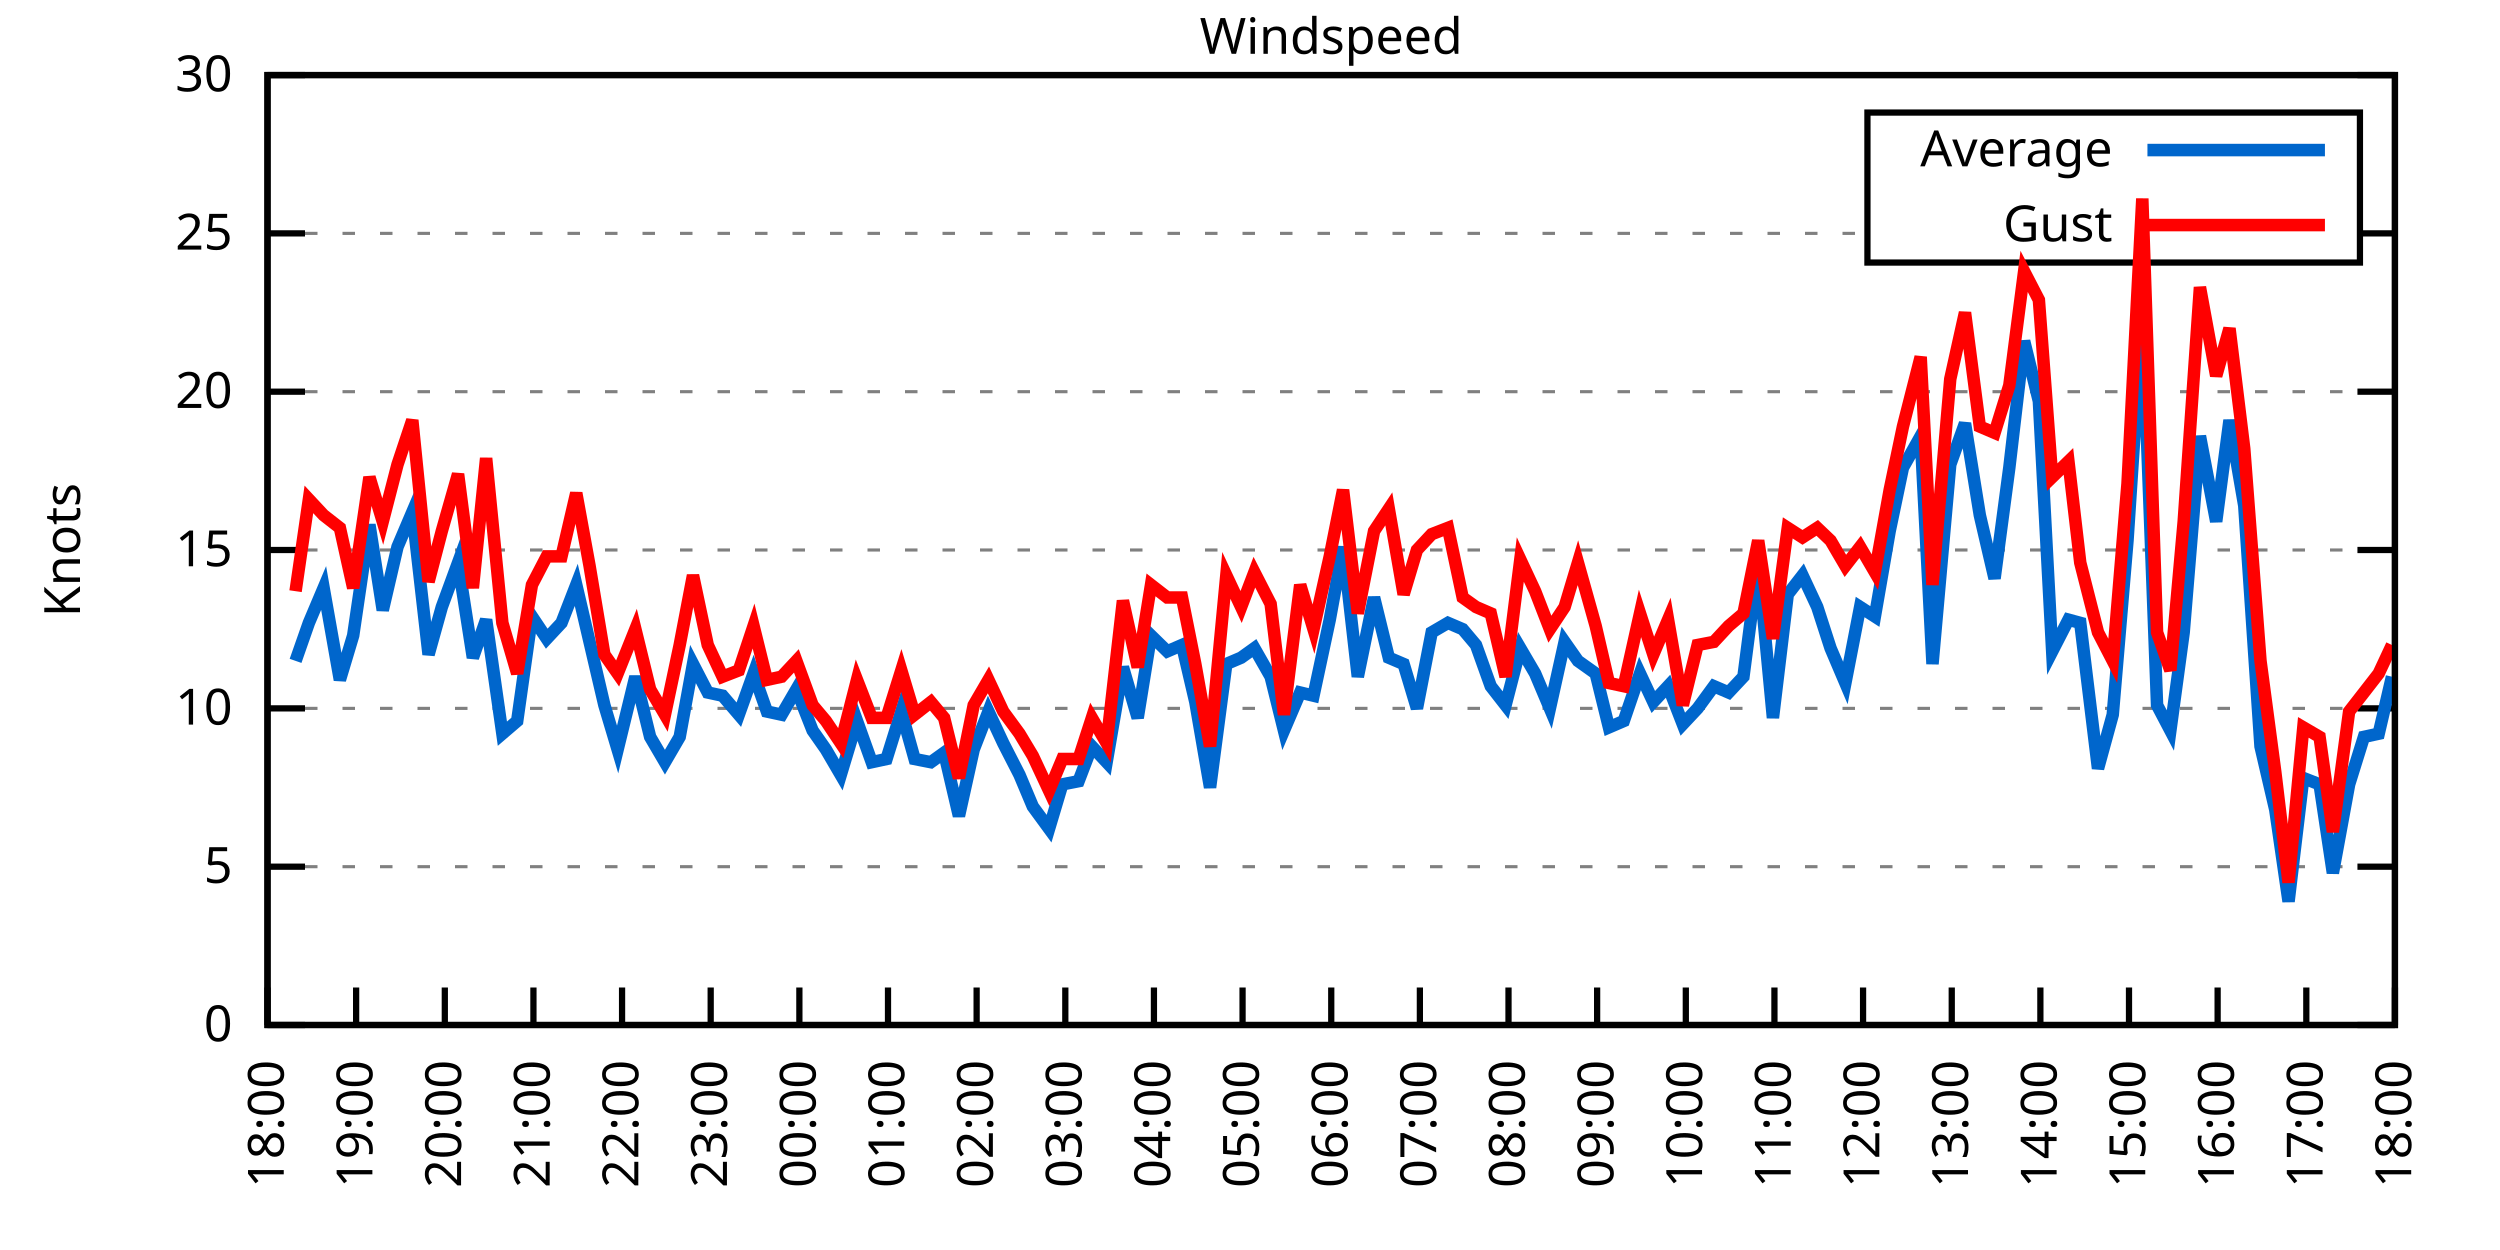
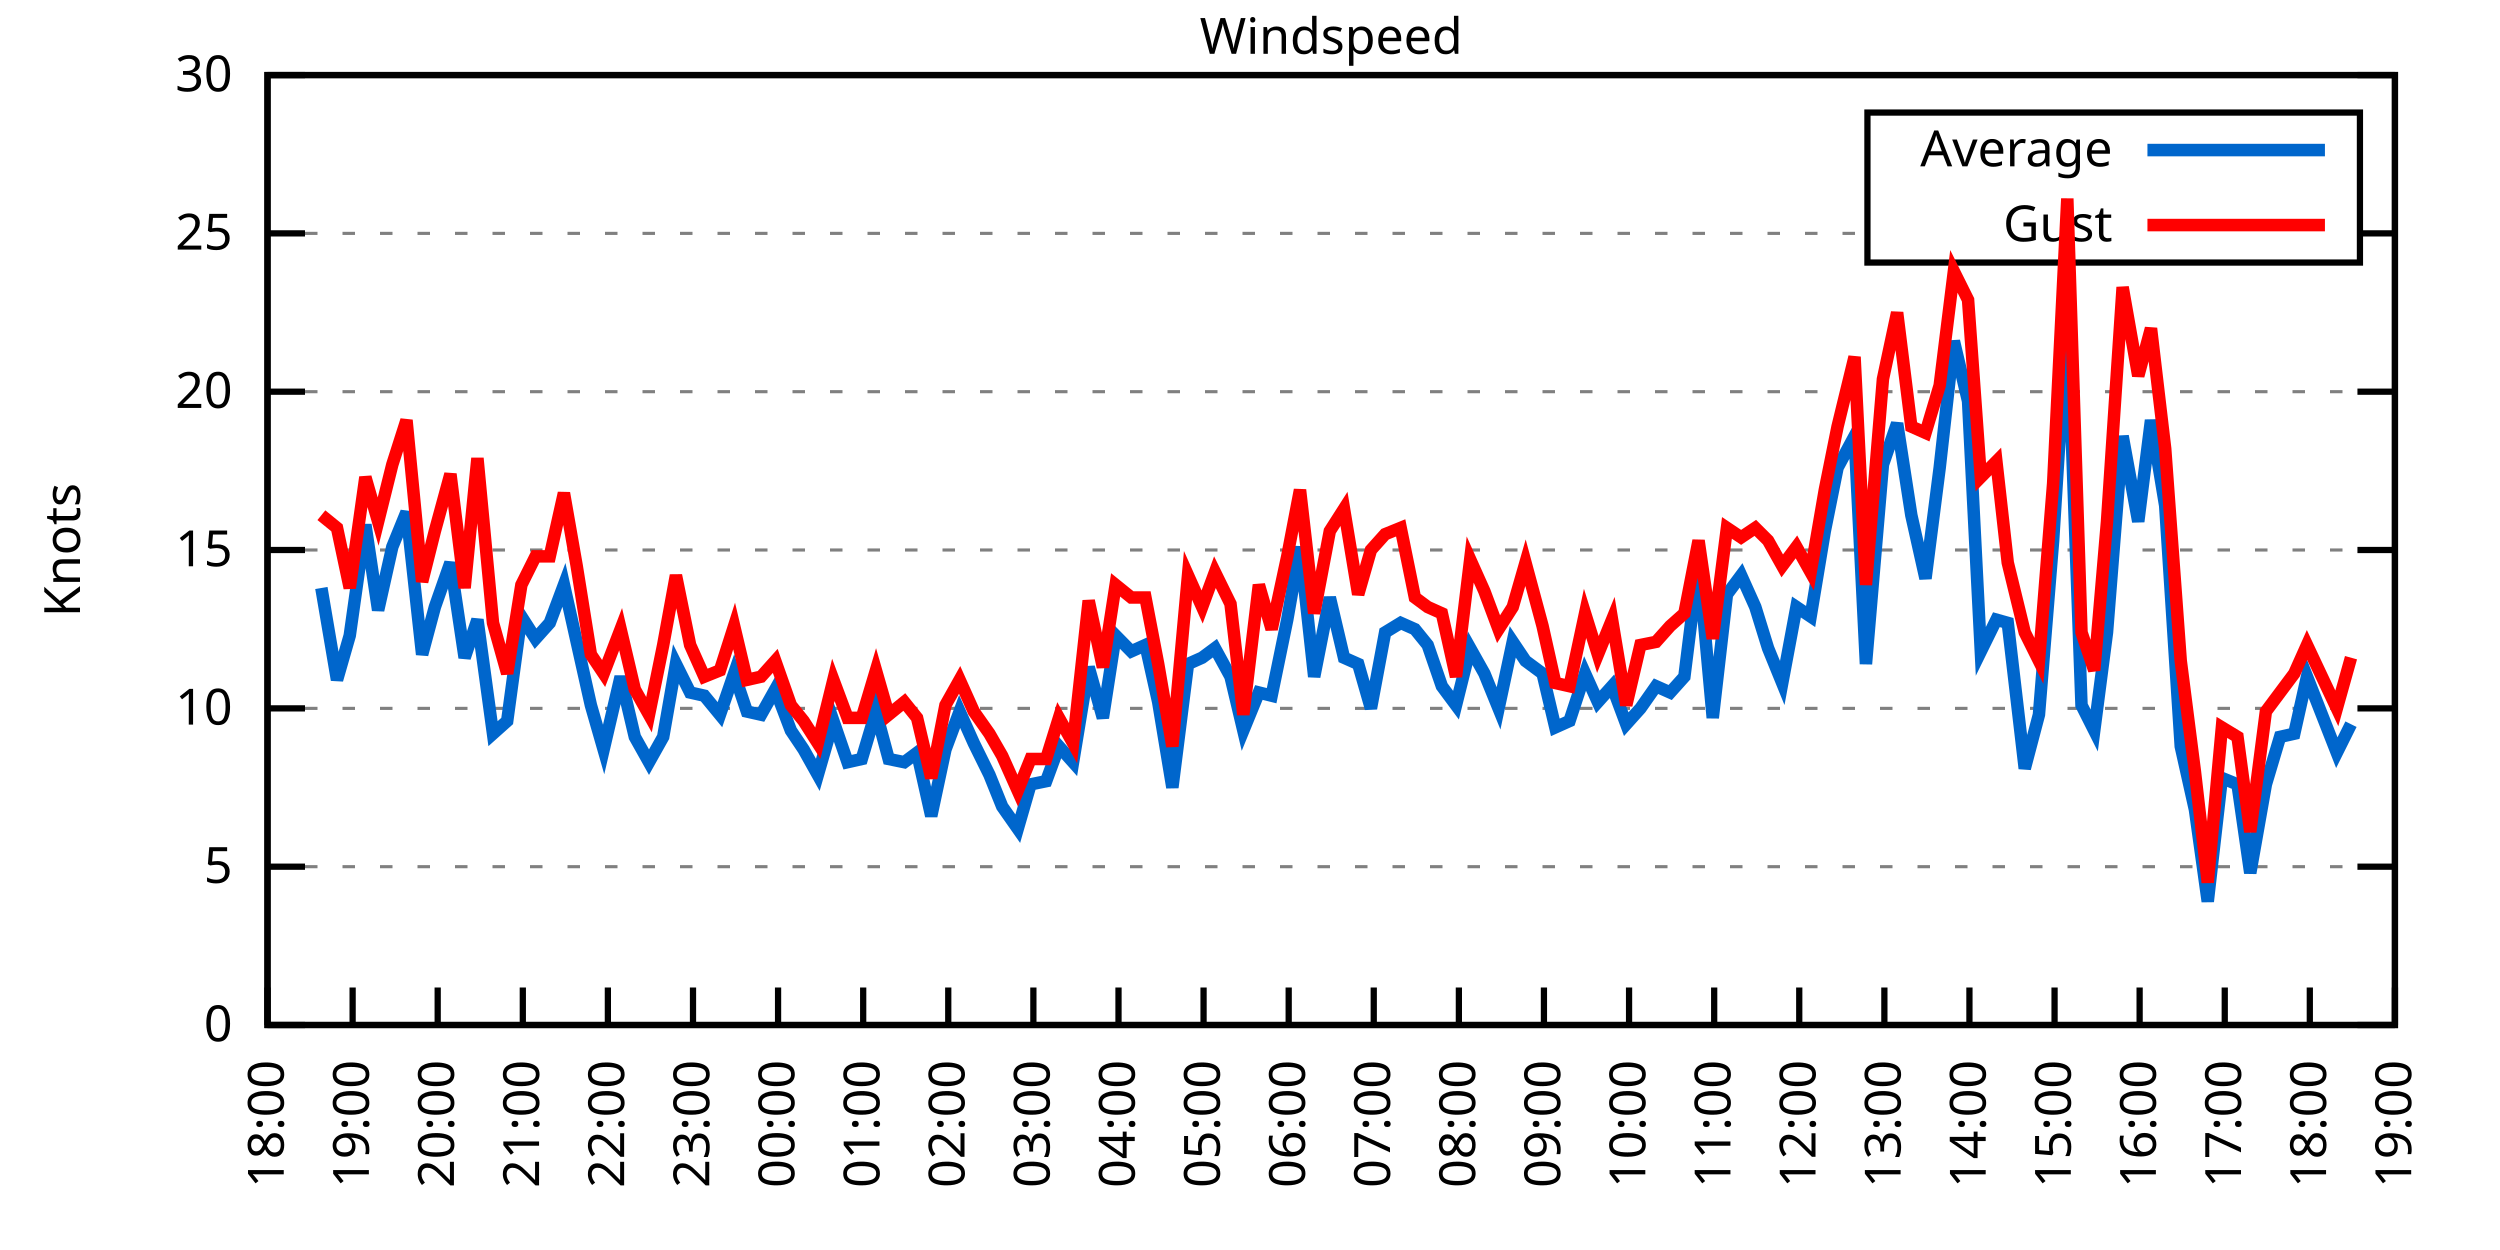
<svg xmlns="http://www.w3.org/2000/svg" xmlns:xlink="http://www.w3.org/1999/xlink" width="400" height="200" viewBox="0 0 400 200">
  <g id="gnuplot_canvas">
    <rect x="0" y="0" width="400" height="200" fill="none" />
    <defs>
      <circle id="gpDot" r="0.5" stroke-width="0.5" stroke="currentColor" />
      <path id="gpPt0" stroke-width="0.333" stroke="currentColor" d="M-1,0 h2 M0,-1 v2" />
      <path id="gpPt1" stroke-width="0.333" stroke="currentColor" d="M-1,-1 L1,1 M1,-1 L-1,1" />
      <path id="gpPt2" stroke-width="0.333" stroke="currentColor" d="M-1,0 L1,0 M0,-1 L0,1 M-1,-1 L1,1 M-1,1 L1,-1" />
      <rect id="gpPt3" stroke-width="0.333" stroke="currentColor" x="-1" y="-1" width="2" height="2" />
      <rect id="gpPt4" stroke-width="0.333" stroke="currentColor" fill="currentColor" x="-1" y="-1" width="2" height="2" />
      <circle id="gpPt5" stroke-width="0.333" stroke="currentColor" cx="0" cy="0" r="1" />
      <use xlink:href="#gpPt5" id="gpPt6" fill="currentColor" stroke="none" />
      <path id="gpPt7" stroke-width="0.333" stroke="currentColor" d="M0,-1.33 L-1.33,0.67 L1.33,0.67 z" />
      <use xlink:href="#gpPt7" id="gpPt8" fill="currentColor" stroke="none" />
      <use xlink:href="#gpPt7" id="gpPt9" stroke="currentColor" transform="rotate(180)" />
      <use xlink:href="#gpPt9" id="gpPt10" fill="currentColor" stroke="none" />
      <use xlink:href="#gpPt3" id="gpPt11" stroke="currentColor" transform="rotate(45)" />
      <use xlink:href="#gpPt11" id="gpPt12" fill="currentColor" stroke="none" />
      <path id="gpPt13" stroke-width="0.333" stroke="currentColor" d="M0,1.330 L1.265,0.411 L0.782,-1.067 L-0.782,-1.076 L-1.265,0.411 z" />
      <use xlink:href="#gpPt13" id="gpPt14" fill="currentColor" stroke="none" />
      <filter id="textbox" filterUnits="objectBoundingBox" x="0" y="0" height="1" width="1">
        <feFlood flood-color="white" flood-opacity="1" result="bgnd" />
        <feComposite in="SourceGraphic" in2="bgnd" operator="atop" />
      </filter>
      <filter id="greybox" filterUnits="objectBoundingBox" x="0" y="0" height="1" width="1">
        <feFlood flood-color="lightgrey" flood-opacity="1" result="grey" />
        <feComposite in="SourceGraphic" in2="grey" operator="atop" />
      </filter>
    </defs>
    <g fill="none" color="white" stroke="currentColor" stroke-width="1.00" stroke-linecap="butt" stroke-linejoin="miter">
</g>
    <g fill="none" color="black" stroke="currentColor" stroke-width="1.00" stroke-linecap="butt" stroke-linejoin="miter">
      <g stroke="none" shape-rendering="crispEdges">
        <polygon fill="rgb(255, 255, 255)" points="42.80,164.00 383.18,164.00 383.18,12.02 42.80,12.02 " />
      </g>
    </g>
    <g fill="none" color="black" stroke="currentColor" stroke-width="1.00" stroke-linecap="butt" stroke-linejoin="miter">
</g>
    <g fill="none" color="black" stroke="black" stroke-width="0.50" stroke-linecap="butt" stroke-linejoin="miter">
</g>
    <g fill="none" color="gray" stroke="currentColor" stroke-width="0.50" stroke-linecap="butt" stroke-linejoin="miter">
      <path stroke="gray" stroke-dasharray="2,4" class="gridline" d="M42.80,164.00 L383.19,164.00  " />
    </g>
    <g fill="none" color="gray" stroke="gray" stroke-width="1.00" stroke-linecap="butt" stroke-linejoin="miter">
</g>
    <g fill="none" color="black" stroke="currentColor" stroke-width="1.00" stroke-linecap="butt" stroke-linejoin="miter">
      <path stroke="black" d="M42.80,164.00 L48.80,164.00 M383.19,164.00 L377.19,164.00  " />
      <g transform="translate(37.20,166.60)" stroke="none" fill="black" font-family="Sans" font-size="8.00" text-anchor="end">
        <text>
          <tspan font-family="Sans"> 0</tspan>
        </text>
      </g>
    </g>
    <g fill="none" color="black" stroke="currentColor" stroke-width="1.00" stroke-linecap="butt" stroke-linejoin="miter">
</g>
    <g fill="none" color="black" stroke="black" stroke-width="0.50" stroke-linecap="butt" stroke-linejoin="miter">
</g>
    <g fill="none" color="gray" stroke="currentColor" stroke-width="0.50" stroke-linecap="butt" stroke-linejoin="miter">
      <path stroke="gray" stroke-dasharray="2,4" class="gridline" d="M42.80,138.67 L383.19,138.67  " />
    </g>
    <g fill="none" color="gray" stroke="gray" stroke-width="1.00" stroke-linecap="butt" stroke-linejoin="miter">
</g>
    <g fill="none" color="black" stroke="currentColor" stroke-width="1.00" stroke-linecap="butt" stroke-linejoin="miter">
      <path stroke="black" d="M42.80,138.67 L48.80,138.67 M383.19,138.67 L377.19,138.67  " />
      <g transform="translate(37.20,141.27)" stroke="none" fill="black" font-family="Sans" font-size="8.00" text-anchor="end">
        <text>
          <tspan font-family="Sans"> 5</tspan>
        </text>
      </g>
    </g>
    <g fill="none" color="black" stroke="currentColor" stroke-width="1.00" stroke-linecap="butt" stroke-linejoin="miter">
</g>
    <g fill="none" color="black" stroke="black" stroke-width="0.50" stroke-linecap="butt" stroke-linejoin="miter">
</g>
    <g fill="none" color="gray" stroke="currentColor" stroke-width="0.50" stroke-linecap="butt" stroke-linejoin="miter">
      <path stroke="gray" stroke-dasharray="2,4" class="gridline" d="M42.80,113.34 L383.19,113.34  " />
    </g>
    <g fill="none" color="gray" stroke="gray" stroke-width="1.00" stroke-linecap="butt" stroke-linejoin="miter">
</g>
    <g fill="none" color="black" stroke="currentColor" stroke-width="1.00" stroke-linecap="butt" stroke-linejoin="miter">
      <path stroke="black" d="M42.80,113.34 L48.80,113.34 M383.19,113.34 L377.19,113.34  " />
      <g transform="translate(37.20,115.94)" stroke="none" fill="black" font-family="Sans" font-size="8.00" text-anchor="end">
        <text>
          <tspan font-family="Sans"> 10</tspan>
        </text>
      </g>
    </g>
    <g fill="none" color="black" stroke="currentColor" stroke-width="1.00" stroke-linecap="butt" stroke-linejoin="miter">
</g>
    <g fill="none" color="black" stroke="black" stroke-width="0.50" stroke-linecap="butt" stroke-linejoin="miter">
</g>
    <g fill="none" color="gray" stroke="currentColor" stroke-width="0.50" stroke-linecap="butt" stroke-linejoin="miter">
      <path stroke="gray" stroke-dasharray="2,4" class="gridline" d="M42.80,88.00 L383.19,88.00  " />
    </g>
    <g fill="none" color="gray" stroke="gray" stroke-width="1.00" stroke-linecap="butt" stroke-linejoin="miter">
</g>
    <g fill="none" color="black" stroke="currentColor" stroke-width="1.00" stroke-linecap="butt" stroke-linejoin="miter">
      <path stroke="black" d="M42.80,88.00 L48.80,88.00 M383.19,88.00 L377.19,88.00  " />
      <g transform="translate(37.20,90.60)" stroke="none" fill="black" font-family="Sans" font-size="8.00" text-anchor="end">
        <text>
          <tspan font-family="Sans"> 15</tspan>
        </text>
      </g>
    </g>
    <g fill="none" color="black" stroke="currentColor" stroke-width="1.00" stroke-linecap="butt" stroke-linejoin="miter">
</g>
    <g fill="none" color="black" stroke="black" stroke-width="0.50" stroke-linecap="butt" stroke-linejoin="miter">
</g>
    <g fill="none" color="gray" stroke="currentColor" stroke-width="0.50" stroke-linecap="butt" stroke-linejoin="miter">
      <path stroke="gray" stroke-dasharray="2,4" class="gridline" d="M42.80,62.67 L383.19,62.67  " />
    </g>
    <g fill="none" color="gray" stroke="gray" stroke-width="1.00" stroke-linecap="butt" stroke-linejoin="miter">
</g>
    <g fill="none" color="black" stroke="currentColor" stroke-width="1.00" stroke-linecap="butt" stroke-linejoin="miter">
      <path stroke="black" d="M42.80,62.67 L48.80,62.67 M383.19,62.67 L377.19,62.67  " />
      <g transform="translate(37.20,65.27)" stroke="none" fill="black" font-family="Sans" font-size="8.00" text-anchor="end">
        <text>
          <tspan font-family="Sans"> 20</tspan>
        </text>
      </g>
    </g>
    <g fill="none" color="black" stroke="currentColor" stroke-width="1.00" stroke-linecap="butt" stroke-linejoin="miter">
</g>
    <g fill="none" color="black" stroke="black" stroke-width="0.50" stroke-linecap="butt" stroke-linejoin="miter">
</g>
    <g fill="none" color="gray" stroke="currentColor" stroke-width="0.50" stroke-linecap="butt" stroke-linejoin="miter">
      <path stroke="gray" stroke-dasharray="2,4" class="gridline" d="M42.80,37.34 L298.79,37.34 M377.59,37.34 L383.19,37.34  " />
    </g>
    <g fill="none" color="gray" stroke="gray" stroke-width="1.00" stroke-linecap="butt" stroke-linejoin="miter">
</g>
    <g fill="none" color="black" stroke="currentColor" stroke-width="1.00" stroke-linecap="butt" stroke-linejoin="miter">
      <path stroke="black" d="M42.80,37.34 L48.80,37.34 M383.19,37.34 L377.19,37.34  " />
      <g transform="translate(37.20,39.94)" stroke="none" fill="black" font-family="Sans" font-size="8.00" text-anchor="end">
        <text>
          <tspan font-family="Sans"> 25</tspan>
        </text>
      </g>
    </g>
    <g fill="none" color="black" stroke="currentColor" stroke-width="1.00" stroke-linecap="butt" stroke-linejoin="miter">
</g>
    <g fill="none" color="black" stroke="black" stroke-width="0.50" stroke-linecap="butt" stroke-linejoin="miter">
</g>
    <g fill="none" color="gray" stroke="currentColor" stroke-width="0.50" stroke-linecap="butt" stroke-linejoin="miter">
      <path stroke="gray" stroke-dasharray="2,4" class="gridline" d="M42.80,12.01 L383.19,12.01  " />
    </g>
    <g fill="none" color="gray" stroke="gray" stroke-width="1.00" stroke-linecap="butt" stroke-linejoin="miter">
</g>
    <g fill="none" color="black" stroke="currentColor" stroke-width="1.00" stroke-linecap="butt" stroke-linejoin="miter">
      <path stroke="black" d="M42.80,12.01 L48.80,12.01 M383.19,12.01 L377.19,12.01  " />
      <g transform="translate(37.20,14.61)" stroke="none" fill="black" font-family="Sans" font-size="8.00" text-anchor="end">
        <text>
          <tspan font-family="Sans"> 30</tspan>
        </text>
      </g>
    </g>
    <g fill="none" color="black" stroke="currentColor" stroke-width="1.00" stroke-linecap="butt" stroke-linejoin="miter">
      <path stroke="black" d="M42.80,164.00 L42.80,158.00  " />
      <g transform="translate(45.40,169.60) rotate(270.00)" stroke="none" fill="black" font-family="Sans" font-size="8.00" text-anchor="end">
        <text>
          <tspan font-family="Sans">18:00</tspan>
        </text>
      </g>
    </g>
    <g fill="none" color="black" stroke="currentColor" stroke-width="1.00" stroke-linecap="butt" stroke-linejoin="miter">
-       <path stroke="black" d="M56.98,164.00 L56.98,158.00  " />
-       <g transform="translate(59.58,169.60) rotate(270.00)" stroke="none" fill="black" font-family="Sans" font-size="8.00" text-anchor="end">
+       <path stroke="black" d="M56.42,164.00 L56.42,158.00  " />
+       <g transform="translate(59.02,169.60) rotate(270.00)" stroke="none" fill="black" font-family="Sans" font-size="8.00" text-anchor="end">
        <text>
          <tspan font-family="Sans">19:00</tspan>
        </text>
      </g>
    </g>
    <g fill="none" color="black" stroke="currentColor" stroke-width="1.00" stroke-linecap="butt" stroke-linejoin="miter">
-       <path stroke="black" d="M71.17,164.00 L71.17,158.00  " />
-       <g transform="translate(73.77,169.60) rotate(270.00)" stroke="none" fill="black" font-family="Sans" font-size="8.00" text-anchor="end">
+       <path stroke="black" d="M70.03,164.00 L70.03,158.00  " />
+       <g transform="translate(72.63,169.60) rotate(270.00)" stroke="none" fill="black" font-family="Sans" font-size="8.00" text-anchor="end">
        <text>
          <tspan font-family="Sans">20:00</tspan>
        </text>
      </g>
    </g>
    <g fill="none" color="black" stroke="currentColor" stroke-width="1.00" stroke-linecap="butt" stroke-linejoin="miter">
-       <path stroke="black" d="M85.35,164.00 L85.35,158.00  " />
-       <g transform="translate(87.95,169.60) rotate(270.00)" stroke="none" fill="black" font-family="Sans" font-size="8.00" text-anchor="end">
+       <path stroke="black" d="M83.65,164.00 L83.65,158.00  " />
+       <g transform="translate(86.25,169.60) rotate(270.00)" stroke="none" fill="black" font-family="Sans" font-size="8.00" text-anchor="end">
        <text>
          <tspan font-family="Sans">21:00</tspan>
        </text>
      </g>
    </g>
    <g fill="none" color="black" stroke="currentColor" stroke-width="1.00" stroke-linecap="butt" stroke-linejoin="miter">
-       <path stroke="black" d="M99.53,164.00 L99.53,158.00  " />
-       <g transform="translate(102.13,169.60) rotate(270.00)" stroke="none" fill="black" font-family="Sans" font-size="8.00" text-anchor="end">
+       <path stroke="black" d="M97.26,164.00 L97.26,158.00  " />
+       <g transform="translate(99.86,169.60) rotate(270.00)" stroke="none" fill="black" font-family="Sans" font-size="8.00" text-anchor="end">
        <text>
          <tspan font-family="Sans">22:00</tspan>
        </text>
      </g>
    </g>
    <g fill="none" color="black" stroke="currentColor" stroke-width="1.00" stroke-linecap="butt" stroke-linejoin="miter">
-       <path stroke="black" d="M113.71,164.00 L113.71,158.00  " />
-       <g transform="translate(116.31,169.60) rotate(270.00)" stroke="none" fill="black" font-family="Sans" font-size="8.00" text-anchor="end">
+       <path stroke="black" d="M110.88,164.00 L110.88,158.00  " />
+       <g transform="translate(113.48,169.60) rotate(270.00)" stroke="none" fill="black" font-family="Sans" font-size="8.00" text-anchor="end">
        <text>
          <tspan font-family="Sans">23:00</tspan>
        </text>
      </g>
    </g>
    <g fill="none" color="black" stroke="currentColor" stroke-width="1.00" stroke-linecap="butt" stroke-linejoin="miter">
-       <path stroke="black" d="M127.90,164.00 L127.90,158.00  " />
-       <g transform="translate(130.50,169.60) rotate(270.00)" stroke="none" fill="black" font-family="Sans" font-size="8.00" text-anchor="end">
+       <path stroke="black" d="M124.49,164.00 L124.49,158.00  " />
+       <g transform="translate(127.09,169.60) rotate(270.00)" stroke="none" fill="black" font-family="Sans" font-size="8.00" text-anchor="end">
        <text>
          <tspan font-family="Sans">00:00</tspan>
        </text>
      </g>
    </g>
    <g fill="none" color="black" stroke="currentColor" stroke-width="1.00" stroke-linecap="butt" stroke-linejoin="miter">
-       <path stroke="black" d="M142.08,164.00 L142.08,158.00  " />
-       <g transform="translate(144.68,169.60) rotate(270.00)" stroke="none" fill="black" font-family="Sans" font-size="8.00" text-anchor="end">
+       <path stroke="black" d="M138.11,164.00 L138.11,158.00  " />
+       <g transform="translate(140.71,169.60) rotate(270.00)" stroke="none" fill="black" font-family="Sans" font-size="8.00" text-anchor="end">
        <text>
          <tspan font-family="Sans">01:00</tspan>
        </text>
      </g>
    </g>
    <g fill="none" color="black" stroke="currentColor" stroke-width="1.00" stroke-linecap="butt" stroke-linejoin="miter">
-       <path stroke="black" d="M156.26,164.00 L156.26,158.00  " />
-       <g transform="translate(158.86,169.60) rotate(270.00)" stroke="none" fill="black" font-family="Sans" font-size="8.00" text-anchor="end">
+       <path stroke="black" d="M151.72,164.00 L151.72,158.00  " />
+       <g transform="translate(154.32,169.60) rotate(270.00)" stroke="none" fill="black" font-family="Sans" font-size="8.00" text-anchor="end">
        <text>
          <tspan font-family="Sans">02:00</tspan>
        </text>
      </g>
    </g>
    <g fill="none" color="black" stroke="currentColor" stroke-width="1.00" stroke-linecap="butt" stroke-linejoin="miter">
-       <path stroke="black" d="M170.45,164.00 L170.45,158.00  " />
-       <g transform="translate(173.05,169.60) rotate(270.00)" stroke="none" fill="black" font-family="Sans" font-size="8.00" text-anchor="end">
+       <path stroke="black" d="M165.34,164.00 L165.34,158.00  " />
+       <g transform="translate(167.94,169.60) rotate(270.00)" stroke="none" fill="black" font-family="Sans" font-size="8.00" text-anchor="end">
        <text>
          <tspan font-family="Sans">03:00</tspan>
        </text>
      </g>
    </g>
    <g fill="none" color="black" stroke="currentColor" stroke-width="1.00" stroke-linecap="butt" stroke-linejoin="miter">
-       <path stroke="black" d="M184.63,164.00 L184.63,158.00  " />
-       <g transform="translate(187.23,169.60) rotate(270.00)" stroke="none" fill="black" font-family="Sans" font-size="8.00" text-anchor="end">
+       <path stroke="black" d="M178.96,164.00 L178.96,158.00  " />
+       <g transform="translate(181.56,169.60) rotate(270.00)" stroke="none" fill="black" font-family="Sans" font-size="8.00" text-anchor="end">
        <text>
          <tspan font-family="Sans">04:00</tspan>
        </text>
      </g>
    </g>
    <g fill="none" color="black" stroke="currentColor" stroke-width="1.00" stroke-linecap="butt" stroke-linejoin="miter">
-       <path stroke="black" d="M198.81,164.00 L198.81,158.00  " />
-       <g transform="translate(201.41,169.60) rotate(270.00)" stroke="none" fill="black" font-family="Sans" font-size="8.00" text-anchor="end">
+       <path stroke="black" d="M192.57,164.00 L192.57,158.00  " />
+       <g transform="translate(195.17,169.60) rotate(270.00)" stroke="none" fill="black" font-family="Sans" font-size="8.00" text-anchor="end">
        <text>
          <tspan font-family="Sans">05:00</tspan>
        </text>
      </g>
    </g>
    <g fill="none" color="black" stroke="currentColor" stroke-width="1.00" stroke-linecap="butt" stroke-linejoin="miter">
-       <path stroke="black" d="M213.00,164.00 L213.00,158.00  " />
-       <g transform="translate(215.60,169.60) rotate(270.00)" stroke="none" fill="black" font-family="Sans" font-size="8.00" text-anchor="end">
+       <path stroke="black" d="M206.19,164.00 L206.19,158.00  " />
+       <g transform="translate(208.79,169.60) rotate(270.00)" stroke="none" fill="black" font-family="Sans" font-size="8.00" text-anchor="end">
        <text>
          <tspan font-family="Sans">06:00</tspan>
        </text>
      </g>
    </g>
    <g fill="none" color="black" stroke="currentColor" stroke-width="1.00" stroke-linecap="butt" stroke-linejoin="miter">
-       <path stroke="black" d="M227.18,164.00 L227.18,158.00  " />
-       <g transform="translate(229.78,169.60) rotate(270.00)" stroke="none" fill="black" font-family="Sans" font-size="8.00" text-anchor="end">
+       <path stroke="black" d="M219.80,164.00 L219.80,158.00  " />
+       <g transform="translate(222.40,169.60) rotate(270.00)" stroke="none" fill="black" font-family="Sans" font-size="8.00" text-anchor="end">
        <text>
          <tspan font-family="Sans">07:00</tspan>
        </text>
      </g>
    </g>
    <g fill="none" color="black" stroke="currentColor" stroke-width="1.00" stroke-linecap="butt" stroke-linejoin="miter">
-       <path stroke="black" d="M241.36,164.00 L241.36,158.00  " />
-       <g transform="translate(243.96,169.60) rotate(270.00)" stroke="none" fill="black" font-family="Sans" font-size="8.00" text-anchor="end">
+       <path stroke="black" d="M233.42,164.00 L233.42,158.00  " />
+       <g transform="translate(236.02,169.60) rotate(270.00)" stroke="none" fill="black" font-family="Sans" font-size="8.00" text-anchor="end">
        <text>
          <tspan font-family="Sans">08:00</tspan>
        </text>
      </g>
    </g>
    <g fill="none" color="black" stroke="currentColor" stroke-width="1.00" stroke-linecap="butt" stroke-linejoin="miter">
-       <path stroke="black" d="M255.54,164.00 L255.54,158.00  " />
-       <g transform="translate(258.14,169.60) rotate(270.00)" stroke="none" fill="black" font-family="Sans" font-size="8.00" text-anchor="end">
+       <path stroke="black" d="M247.03,164.00 L247.03,158.00  " />
+       <g transform="translate(249.63,169.60) rotate(270.00)" stroke="none" fill="black" font-family="Sans" font-size="8.00" text-anchor="end">
        <text>
          <tspan font-family="Sans">09:00</tspan>
        </text>
      </g>
    </g>
    <g fill="none" color="black" stroke="currentColor" stroke-width="1.00" stroke-linecap="butt" stroke-linejoin="miter">
-       <path stroke="black" d="M269.73,164.00 L269.73,158.00  " />
-       <g transform="translate(272.33,169.60) rotate(270.00)" stroke="none" fill="black" font-family="Sans" font-size="8.00" text-anchor="end">
+       <path stroke="black" d="M260.65,164.00 L260.65,158.00  " />
+       <g transform="translate(263.25,169.60) rotate(270.00)" stroke="none" fill="black" font-family="Sans" font-size="8.00" text-anchor="end">
        <text>
          <tspan font-family="Sans">10:00</tspan>
        </text>
      </g>
    </g>
    <g fill="none" color="black" stroke="currentColor" stroke-width="1.00" stroke-linecap="butt" stroke-linejoin="miter">
-       <path stroke="black" d="M283.91,164.00 L283.91,158.00  " />
-       <g transform="translate(286.51,169.60) rotate(270.00)" stroke="none" fill="black" font-family="Sans" font-size="8.00" text-anchor="end">
+       <path stroke="black" d="M274.27,164.00 L274.27,158.00  " />
+       <g transform="translate(276.87,169.60) rotate(270.00)" stroke="none" fill="black" font-family="Sans" font-size="8.00" text-anchor="end">
        <text>
          <tspan font-family="Sans">11:00</tspan>
        </text>
      </g>
    </g>
    <g fill="none" color="black" stroke="currentColor" stroke-width="1.00" stroke-linecap="butt" stroke-linejoin="miter">
-       <path stroke="black" d="M298.09,164.00 L298.09,158.00  " />
-       <g transform="translate(300.69,169.60) rotate(270.00)" stroke="none" fill="black" font-family="Sans" font-size="8.00" text-anchor="end">
+       <path stroke="black" d="M287.88,164.00 L287.88,158.00  " />
+       <g transform="translate(290.48,169.60) rotate(270.00)" stroke="none" fill="black" font-family="Sans" font-size="8.00" text-anchor="end">
        <text>
          <tspan font-family="Sans">12:00</tspan>
        </text>
      </g>
    </g>
    <g fill="none" color="black" stroke="currentColor" stroke-width="1.00" stroke-linecap="butt" stroke-linejoin="miter">
-       <path stroke="black" d="M312.28,164.00 L312.28,158.00  " />
-       <g transform="translate(314.88,169.60) rotate(270.00)" stroke="none" fill="black" font-family="Sans" font-size="8.00" text-anchor="end">
+       <path stroke="black" d="M301.50,164.00 L301.50,158.00  " />
+       <g transform="translate(304.10,169.60) rotate(270.00)" stroke="none" fill="black" font-family="Sans" font-size="8.00" text-anchor="end">
        <text>
          <tspan font-family="Sans">13:00</tspan>
        </text>
      </g>
    </g>
    <g fill="none" color="black" stroke="currentColor" stroke-width="1.00" stroke-linecap="butt" stroke-linejoin="miter">
-       <path stroke="black" d="M326.46,164.00 L326.46,158.00  " />
-       <g transform="translate(329.06,169.60) rotate(270.00)" stroke="none" fill="black" font-family="Sans" font-size="8.00" text-anchor="end">
+       <path stroke="black" d="M315.11,164.00 L315.11,158.00  " />
+       <g transform="translate(317.71,169.60) rotate(270.00)" stroke="none" fill="black" font-family="Sans" font-size="8.00" text-anchor="end">
        <text>
          <tspan font-family="Sans">14:00</tspan>
        </text>
      </g>
    </g>
    <g fill="none" color="black" stroke="currentColor" stroke-width="1.00" stroke-linecap="butt" stroke-linejoin="miter">
-       <path stroke="black" d="M340.64,164.00 L340.64,158.00  " />
-       <g transform="translate(343.24,169.60) rotate(270.00)" stroke="none" fill="black" font-family="Sans" font-size="8.00" text-anchor="end">
+       <path stroke="black" d="M328.73,164.00 L328.73,158.00  " />
+       <g transform="translate(331.33,169.60) rotate(270.00)" stroke="none" fill="black" font-family="Sans" font-size="8.00" text-anchor="end">
        <text>
          <tspan font-family="Sans">15:00</tspan>
        </text>
      </g>
    </g>
    <g fill="none" color="black" stroke="currentColor" stroke-width="1.00" stroke-linecap="butt" stroke-linejoin="miter">
-       <path stroke="black" d="M354.82,164.00 L354.82,158.00  " />
-       <g transform="translate(357.42,169.60) rotate(270.00)" stroke="none" fill="black" font-family="Sans" font-size="8.00" text-anchor="end">
+       <path stroke="black" d="M342.34,164.00 L342.34,158.00  " />
+       <g transform="translate(344.94,169.60) rotate(270.00)" stroke="none" fill="black" font-family="Sans" font-size="8.00" text-anchor="end">
        <text>
          <tspan font-family="Sans">16:00</tspan>
        </text>
      </g>
    </g>
    <g fill="none" color="black" stroke="currentColor" stroke-width="1.00" stroke-linecap="butt" stroke-linejoin="miter">
-       <path stroke="black" d="M369.01,164.00 L369.01,158.00  " />
-       <g transform="translate(371.61,169.60) rotate(270.00)" stroke="none" fill="black" font-family="Sans" font-size="8.00" text-anchor="end">
+       <path stroke="black" d="M355.96,164.00 L355.96,158.00  " />
+       <g transform="translate(358.56,169.60) rotate(270.00)" stroke="none" fill="black" font-family="Sans" font-size="8.00" text-anchor="end">
        <text>
          <tspan font-family="Sans">17:00</tspan>
+         </text>
+       </g>
+     </g>
+     <g fill="none" color="black" stroke="currentColor" stroke-width="1.00" stroke-linecap="butt" stroke-linejoin="miter">
+       <path stroke="black" d="M369.57,164.00 L369.57,158.00  " />
+       <g transform="translate(372.17,169.60) rotate(270.00)" stroke="none" fill="black" font-family="Sans" font-size="8.00" text-anchor="end">
+         <text>
+           <tspan font-family="Sans">18:00</tspan>
        </text>
      </g>
    </g>
    <g fill="none" color="black" stroke="currentColor" stroke-width="1.00" stroke-linecap="butt" stroke-linejoin="miter">
      <path stroke="black" d="M383.19,164.00 L383.19,158.00  " />
      <g transform="translate(385.79,169.60) rotate(270.00)" stroke="none" fill="black" font-family="Sans" font-size="8.00" text-anchor="end">
        <text>
-           <tspan font-family="Sans">18:00</tspan>
+           <tspan font-family="Sans">19:00</tspan>
        </text>
      </g>
    </g>
    <g fill="none" color="black" stroke="currentColor" stroke-width="1.00" stroke-linecap="butt" stroke-linejoin="miter">
</g>
    <g fill="none" color="black" stroke="currentColor" stroke-width="1.00" stroke-linecap="butt" stroke-linejoin="miter">
      <path stroke="black" d="M42.80,12.01 L42.80,164.00 L383.19,164.00 L383.19,12.01 L42.80,12.01 Z  " />
    </g>
    <g fill="none" color="black" stroke="currentColor" stroke-width="1.00" stroke-linecap="butt" stroke-linejoin="miter">
</g>
    <g fill="none" color="black" stroke="currentColor" stroke-width="1.00" stroke-linecap="butt" stroke-linejoin="miter">
      <path stroke="black" d="M298.79,42.01 L298.79,18.01 L377.59,18.01 L377.59,42.01 L298.79,42.01 Z  " />
    </g>
    <g id="Windspeed_plot_1">
      <g fill="none" color="white" stroke="black" stroke-width="2.00" stroke-linecap="butt" stroke-linejoin="miter">
</g>
      <g fill="none" color="black" stroke="currentColor" stroke-width="2.00" stroke-linecap="butt" stroke-linejoin="miter">
        <g transform="translate(337.99,26.61)" stroke="none" fill="black" font-family="Sans" font-size="8.00" text-anchor="end">
          <text>
            <tspan font-family="Sans">Average</tspan>
          </text>
        </g>
      </g>
      <g fill="none" color="black" stroke="currentColor" stroke-width="2.00" stroke-linecap="butt" stroke-linejoin="miter">
-         <path stroke="rgb(  0, 102, 204)" d="M343.59,24.01 L371.99,24.01 M47.29,105.74 L49.42,99.66 L51.78,94.08 L54.38,108.78 L56.51,101.68 L59.11,83.95   L61.24,97.63 L63.60,87.50 L65.97,81.93 L68.57,104.72 L70.69,97.12 L73.29,90.03 L75.66,105.23 L77.78,99.15   L80.38,117.39 L82.75,115.36 L85.11,98.64 L87.48,102.19 L89.84,99.66 L92.20,93.58 L94.33,102.70 L96.70,112.83   L98.82,119.92 L101.66,108.27 L104.02,117.90 L106.39,121.95 L108.75,117.90 L110.88,106.24 L113.24,110.80 L115.61,111.31   L118.21,114.35 L120.57,107.76 L122.70,113.84 L125.06,114.35 L127.42,110.30 L130.02,116.88 L132.15,119.92 L134.52,123.98   L137.12,115.36 L139.48,121.95 L141.84,121.44 L144.21,113.84 L146.34,121.44 L148.94,121.95 L151.06,120.43 L153.43,130.56   L155.79,119.92 L158.15,113.84 L160.52,118.91 L163.12,123.98 L165.25,129.04 L167.85,132.59 L169.97,125.50 L172.57,124.99   L174.70,119.42 L177.06,121.95 L179.67,106.75 L182.03,114.86 L184.16,101.68 L186.76,104.22 L189.12,103.20 L191.25,112.32   L193.61,126.00 L196.21,106.24 L198.58,105.23 L200.70,103.71 L203.30,108.27 L205.43,116.88 L208.03,110.80 L210.16,111.31   L212.76,99.15 L214.89,87.50 L217.25,108.27 L219.85,95.60 L222.21,105.23 L224.58,106.24 L226.71,113.34 L229.07,101.18   L231.67,99.66 L234.03,100.67 L236.16,103.20 L238.52,109.79 L240.89,112.83 L243.25,103.71 L245.62,107.76 L247.98,113.34   L250.34,102.70 L252.47,105.74 L255.31,107.76 L257.43,116.38 L259.80,115.36 L262.40,107.76 L264.53,112.32 L266.89,109.79   L269.25,115.87 L271.62,113.34 L274.22,109.79 L276.58,110.80 L278.95,108.27 L281.31,90.03 L283.67,114.86 L286.04,95.10   L288.40,92.06 L290.76,97.12 L292.89,103.71 L295.26,109.28 L297.62,97.12 L299.98,98.64 L302.35,84.97 L304.47,74.83   L307.31,69.77 L309.20,106.24 L312.04,74.33 L314.40,67.74 L316.77,82.43 L319.13,92.56 L321.49,74.83 L323.86,54.57   L326.22,64.19 L328.35,104.22 L330.95,99.15 L332.84,99.66 L335.68,122.96 L338.04,114.35 L340.40,86.49 L342.77,50.51   L345.13,112.83 L347.26,116.88 L349.39,101.18 L351.99,69.77 L354.59,83.45 L356.72,67.23 L359.08,80.91 L361.68,119.42   L364.04,129.55 L366.17,144.24 L368.53,124.48 L371.13,125.50 L373.26,139.68 L375.86,125.50 L378.23,117.90 L380.59,117.39   L382.72,108.27  " />
+         <path stroke="rgb(  0, 102, 204)" d="M343.59,24.01 L371.99,24.01 M51.42,94.08 L53.92,108.78 L55.96,101.68 L58.46,83.95 L60.50,97.63 L62.77,87.50   L65.04,81.93 L67.54,104.72 L69.58,97.12 L72.07,90.03 L74.34,105.23 L76.39,99.15 L78.88,117.39 L81.15,115.36   L83.42,98.64 L85.69,102.19 L87.96,99.66 L90.23,93.58 L92.27,102.70 L94.54,112.83 L96.58,119.92 L99.30,108.27   L101.57,117.90 L103.84,121.95 L106.11,117.90 L108.15,106.24 L110.42,110.80 L112.69,111.31 L115.19,114.35 L117.46,107.76   L119.50,113.84 L121.77,114.35 L124.04,110.30 L126.54,116.88 L128.58,119.92 L130.85,123.98 L133.34,115.36 L135.61,121.95   L137.88,121.44 L140.15,113.84 L142.19,121.44 L144.69,121.95 L146.73,120.43 L149.00,130.56 L151.27,119.92 L153.54,113.84   L155.81,118.91 L158.31,123.98 L160.35,129.04 L162.84,132.59 L164.89,125.50 L167.38,124.99 L169.43,119.42 L171.69,121.95   L174.19,106.75 L176.46,114.86 L178.50,101.68 L181.00,104.22 L183.27,103.20 L185.31,112.32 L187.58,126.00 L190.08,106.24   L192.34,105.23 L194.39,103.71 L196.88,108.27 L198.93,116.88 L201.42,110.80 L203.46,111.31 L205.96,99.15 L208.00,87.50   L210.27,108.27 L212.77,95.60 L215.04,105.23 L217.31,106.24 L219.35,113.34 L221.62,101.18 L224.11,99.66 L226.38,100.67   L228.43,103.20 L230.70,109.79 L232.96,112.83 L235.23,103.71 L237.50,107.76 L239.77,113.34 L242.04,102.70 L244.08,105.74   L246.81,107.76 L248.85,116.38 L251.12,115.36 L253.61,107.76 L255.66,112.32 L257.93,109.79 L260.20,115.87 L262.47,113.34   L264.96,109.79 L267.23,110.80 L269.50,108.27 L271.77,90.03 L274.04,114.86 L276.31,95.10 L278.58,92.06 L280.85,97.12   L282.89,103.71 L285.16,109.28 L287.43,97.12 L289.70,98.64 L291.97,84.97 L294.01,74.83 L296.73,69.77 L298.55,106.24   L301.27,74.33 L303.54,67.74 L305.81,82.43 L308.08,92.56 L310.35,74.83 L312.62,54.57 L314.89,64.19 L316.93,104.22   L319.42,99.15 L321.24,99.66 L323.96,122.96 L326.23,114.35 L328.50,86.49 L330.77,50.51 L333.04,112.83 L335.08,116.88   L337.12,101.18 L339.62,69.77 L342.12,83.45 L344.16,67.23 L346.43,80.91 L348.92,119.42 L351.19,129.55 L353.24,144.24   L355.50,124.48 L358.00,125.50 L360.04,139.68 L362.54,125.50 L364.81,117.90 L367.08,117.39 L369.12,108.27 L373.89,120.43   L376.16,115.87  " />
      </g>
    </g>
    <g id="Windspeed_plot_2">
      <g fill="none" color="black" stroke="currentColor" stroke-width="2.00" stroke-linecap="butt" stroke-linejoin="miter">
        <g transform="translate(337.99,38.61)" stroke="none" fill="black" font-family="Sans" font-size="8.00" text-anchor="end">
          <text>
            <tspan font-family="Sans">Gust</tspan>
          </text>
        </g>
      </g>
      <g fill="none" color="black" stroke="currentColor" stroke-width="2.00" stroke-linecap="butt" stroke-linejoin="miter">
-         <path stroke="rgb(255,   0,   0)" d="M343.59,36.01 L371.99,36.01 M47.29,94.59 L49.42,79.90 L51.78,82.43 L54.38,84.46 L56.51,94.08 L59.11,76.35   L61.24,83.45 L63.60,74.33 L65.97,67.23 L68.57,93.07 L70.69,84.97 L73.29,75.85 L75.66,94.08 L77.78,73.31   L80.38,99.66 L82.75,107.76 L85.11,93.58 L87.48,89.02 L89.84,89.02 L92.20,78.89 L94.33,90.54 L96.70,104.72   L98.82,107.76 L101.66,100.67 L104.02,110.30 L106.39,114.35 L108.75,103.20 L110.88,92.06 L113.24,103.20 L115.61,108.27   L118.21,107.26 L120.57,100.16 L122.70,108.78 L125.06,108.27 L127.42,105.74 L130.02,112.83 L132.15,115.36 L134.52,118.91   L137.12,108.78 L139.48,114.86 L141.84,114.86 L144.21,107.26 L146.34,114.35 L148.94,112.32 L151.06,114.86 L153.43,124.48   L155.79,112.83 L158.15,108.78 L160.52,113.84 L163.12,117.39 L165.25,120.94 L167.85,126.51 L169.97,121.44 L172.57,121.44   L174.70,114.86 L177.06,118.91 L179.67,96.11 L182.03,106.75 L184.16,93.58 L186.76,95.60 L189.12,95.60 L191.25,106.24   L193.61,119.42 L196.21,92.06 L198.58,97.12 L200.70,91.55 L203.30,96.62 L205.43,114.35 L208.03,93.58 L210.16,100.67   L212.76,89.02 L214.89,78.38 L217.25,98.14 L219.85,84.97 L222.21,81.42 L224.58,95.10 L226.71,88.00 L229.07,85.47   L231.67,84.46 L234.03,95.60 L236.16,97.12 L238.52,98.14 L240.89,108.27 L243.25,89.52 L245.62,94.59 L247.98,100.67   L250.34,97.12 L252.47,90.03 L255.31,100.16 L257.43,109.28 L259.80,109.79 L262.40,98.14 L264.53,104.72 L266.89,99.15   L269.25,112.83 L271.62,103.20 L274.22,102.70 L276.58,100.16 L278.95,98.14 L281.31,86.49 L283.67,102.19 L286.04,84.46   L288.40,85.98 L290.76,84.46 L292.89,86.49 L295.26,90.54 L297.62,87.50 L299.98,91.55 L302.35,78.38 L304.47,68.25   L307.31,57.10 L309.20,93.58 L312.04,60.65 L314.40,50.01 L316.77,68.25 L319.13,69.26 L321.49,61.66 L323.86,43.42   L326.22,47.98 L328.35,76.35 L330.95,73.82 L332.84,90.03 L335.68,101.18 L338.04,105.74 L340.40,77.37 L342.77,31.77   L345.13,101.18 L347.26,107.26 L349.39,83.45 L351.99,45.95 L354.59,60.14 L356.72,52.54 L359.08,71.79 L361.68,105.74   L364.04,123.47 L366.17,141.20 L368.53,116.38 L371.13,117.90 L373.26,133.10 L375.86,113.84 L378.23,110.80 L380.59,107.76   L382.72,103.20  " />
+         <path stroke="rgb(255,   0,   0)" d="M343.59,36.01 L371.99,36.01 M51.42,82.43 L53.92,84.46 L55.96,94.08 L58.46,76.35 L60.50,83.45 L62.77,74.33   L65.04,67.23 L67.54,93.07 L69.58,84.97 L72.07,75.85 L74.34,94.08 L76.39,73.31 L78.88,99.66 L81.15,107.76   L83.42,93.58 L85.69,89.02 L87.96,89.02 L90.23,78.89 L92.27,90.54 L94.54,104.72 L96.58,107.76 L99.30,100.67   L101.57,110.30 L103.84,114.35 L106.11,103.20 L108.15,92.06 L110.42,103.20 L112.69,108.27 L115.19,107.26 L117.46,100.16   L119.50,108.78 L121.77,108.27 L124.04,105.74 L126.54,112.83 L128.58,115.36 L130.85,118.91 L133.34,108.78 L135.61,114.86   L137.88,114.86 L140.15,107.26 L142.19,114.35 L144.69,112.32 L146.73,114.86 L149.00,124.48 L151.27,112.83 L153.54,108.78   L155.81,113.84 L158.31,117.39 L160.35,120.94 L162.84,126.51 L164.89,121.44 L167.38,121.44 L169.43,114.86 L171.69,118.91   L174.19,96.11 L176.46,106.75 L178.50,93.58 L181.00,95.60 L183.27,95.60 L185.31,106.24 L187.58,119.42 L190.08,92.06   L192.34,97.12 L194.39,91.55 L196.88,96.62 L198.93,114.35 L201.42,93.58 L203.46,100.67 L205.96,89.02 L208.00,78.38   L210.27,98.14 L212.77,84.97 L215.04,81.42 L217.31,95.10 L219.35,88.00 L221.62,85.47 L224.11,84.46 L226.38,95.60   L228.43,97.12 L230.70,98.14 L232.96,108.27 L235.23,89.52 L237.50,94.59 L239.77,100.67 L242.04,97.12 L244.08,90.03   L246.81,100.16 L248.85,109.28 L251.12,109.79 L253.61,98.14 L255.66,104.72 L257.93,99.15 L260.20,112.83 L262.47,103.20   L264.96,102.70 L267.23,100.16 L269.50,98.14 L271.77,86.49 L274.04,102.19 L276.31,84.46 L278.58,85.98 L280.85,84.46   L282.89,86.49 L285.16,90.54 L287.43,87.50 L289.70,91.55 L291.97,78.38 L294.01,68.25 L296.73,57.10 L298.55,93.58   L301.27,60.65 L303.54,50.01 L305.81,68.25 L308.08,69.26 L310.35,61.66 L312.62,43.42 L314.89,47.98 L316.93,76.35   L319.42,73.82 L321.24,90.03 L323.96,101.18 L326.23,105.74 L328.50,77.37 L330.77,31.77 L333.04,101.18 L335.08,107.26   L337.12,83.45 L339.62,45.95 L342.12,60.14 L344.16,52.54 L346.43,71.79 L348.92,105.74 L351.19,123.47 L353.24,141.20   L355.50,116.38 L358.00,117.90 L360.04,133.10 L362.54,113.84 L364.81,110.80 L367.08,107.76 L369.12,103.20 L373.89,113.34   L376.16,105.23  " />
      </g>
    </g>
    <g fill="none" color="black" stroke="currentColor" stroke-width="2.00" stroke-linecap="butt" stroke-linejoin="miter">
</g>
    <g fill="none" color="black" stroke="black" stroke-width="1.00" stroke-linecap="butt" stroke-linejoin="miter">
</g>
    <g fill="none" color="black" stroke="currentColor" stroke-width="1.00" stroke-linecap="butt" stroke-linejoin="miter">
      <path stroke="black" d="M42.80,12.01 L42.80,164.00 L383.19,164.00 L383.19,12.01 L42.80,12.01 Z  " />
      <g transform="translate(12.80,88.01) rotate(270.00)" stroke="none" fill="black" font-family="Sans" font-size="8.00" text-anchor="middle">
        <text>
          <tspan font-family="Sans">Knots</tspan>
        </text>
      </g>
    </g>
    <g fill="none" color="black" stroke="currentColor" stroke-width="1.00" stroke-linecap="butt" stroke-linejoin="miter">
</g>
    <g fill="none" color="black" stroke="currentColor" stroke-width="1.00" stroke-linecap="butt" stroke-linejoin="miter">
      <g transform="translate(212.99,8.61)" stroke="none" fill="black" font-family="Sans" font-size="8.00" text-anchor="middle">
        <text>
          <tspan font-family="Sans">Windspeed</tspan>
        </text>
      </g>
    </g>
    <g fill="none" color="black" stroke="currentColor" stroke-width="1.00" stroke-linecap="butt" stroke-linejoin="miter">
</g>
  </g>
</svg>
